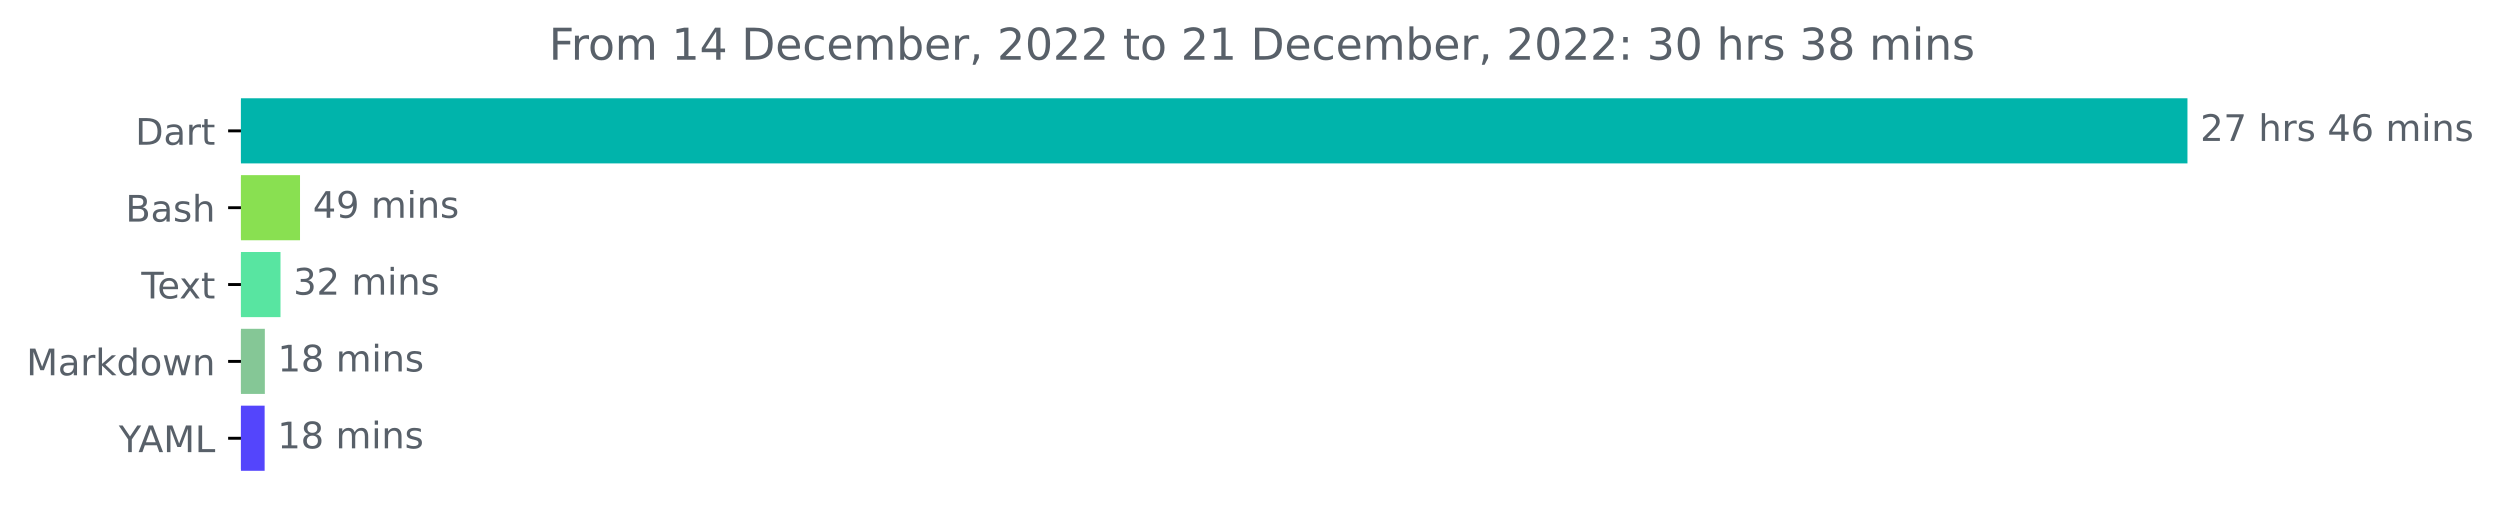
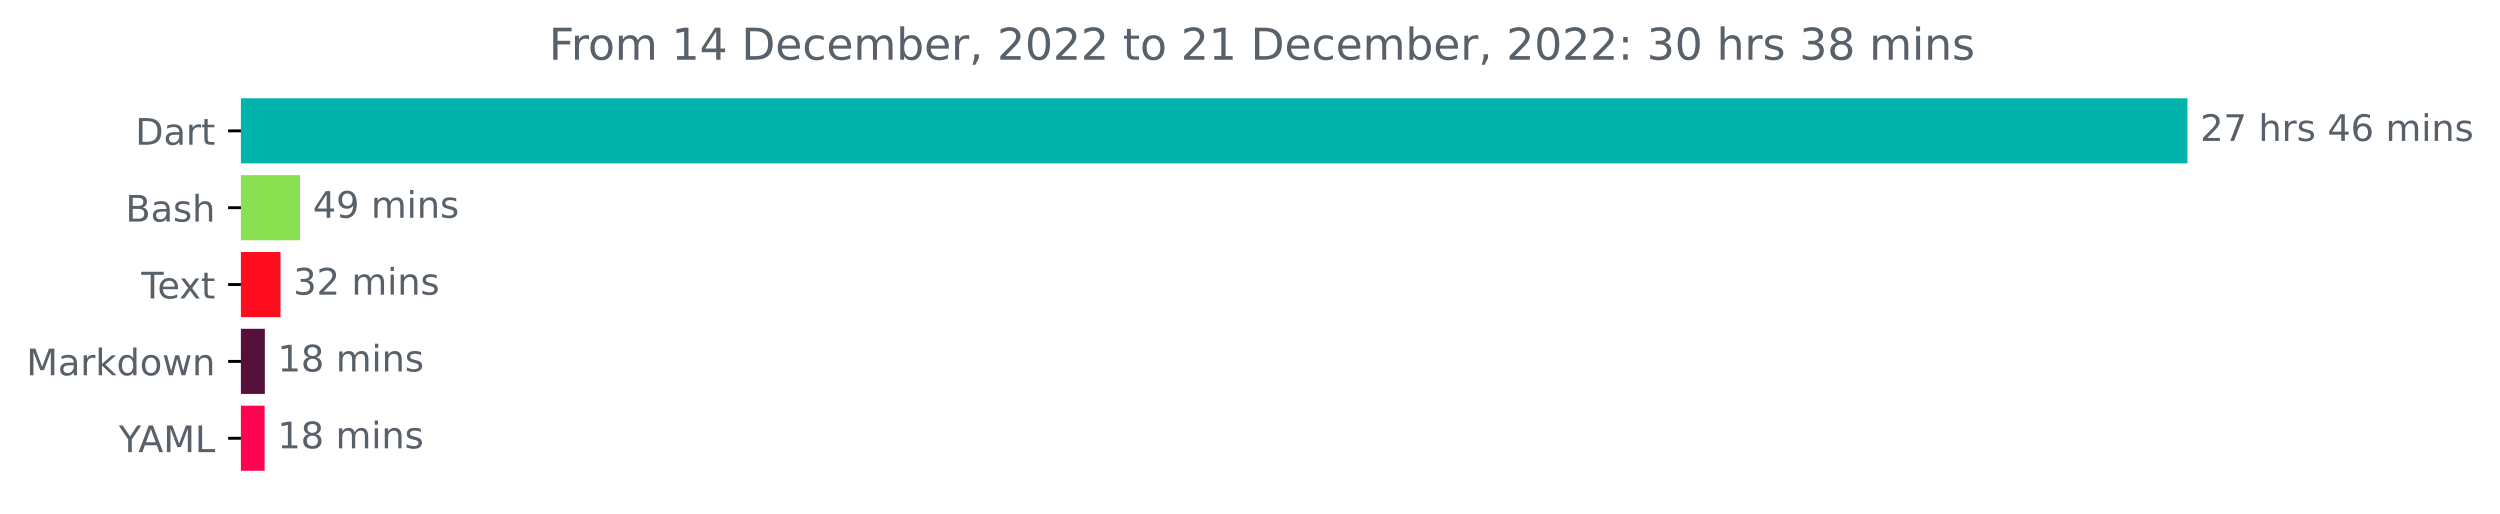
<svg xmlns="http://www.w3.org/2000/svg" xmlns:xlink="http://www.w3.org/1999/xlink" width="683.177pt" height="140.398pt" viewBox="0 0 683.177 140.398" version="1.1">
  <defs>
    <style type="text/css">*{stroke-linejoin: round; stroke-linecap: butt}</style>
  </defs>
  <g id="figure_1">
    <g id="patch_1">
      <path d="M 0 140.398  L 683.177 140.398  L 683.177 0  L 0 0  L 0 140.398  z " style="fill: none" />
    </g>
    <g id="axes_1">
      <g id="patch_2">
-         <path d="M 65.841 27.358  L 597.269 27.358  L 597.269 44.158  L 65.841 44.158  z " clip-path="url(#pcdc5510c30)" style="fill: #00b4ab; stroke: #00b4ab; stroke-linejoin: miter" />
+         <path d="M 65.841 27.358  L 597.269 27.358  L 597.269 44.158  L 65.841 44.158  z " clip-path="url(#pf920196859)" style="fill: #00b4ab; stroke: #00b4ab; stroke-linejoin: miter" />
      </g>
      <g id="patch_3">
-         <path d="M 65.841 48.358  L 81.486 48.358  L 81.486 65.158  L 65.841 65.158  z " clip-path="url(#pcdc5510c30)" style="fill: #89e051; stroke: #89e051; stroke-linejoin: miter" />
+         <path d="M 65.841 48.358  L 81.486 48.358  L 81.486 65.158  L 65.841 65.158  z " clip-path="url(#pf920196859)" style="fill: #89e051; stroke: #89e051; stroke-linejoin: miter" />
      </g>
      <g id="patch_4">
-         <path d="M 65.841 69.358  L 76.154 69.358  L 76.154 86.158  L 65.841 86.158  z " clip-path="url(#pcdc5510c30)" style="fill: #58e5a1; stroke: #58e5a1; stroke-linejoin: miter" />
+         <path d="M 65.841 69.358  L 76.154 69.358  L 76.154 86.158  L 65.841 86.158  z " clip-path="url(#pf920196859)" style="fill: #fe0d1f; stroke: #fe0d1f; stroke-linejoin: miter" />
      </g>
      <g id="patch_5">
-         <path d="M 65.841 90.358  L 71.876 90.358  L 71.876 107.158  L 65.841 107.158  z " clip-path="url(#pcdc5510c30)" style="fill: #85c796; stroke: #85c796; stroke-linejoin: miter" />
+         <path d="M 65.841 90.358  L 71.876 90.358  L 71.876 107.158  L 65.841 107.158  z " clip-path="url(#pf920196859)" style="fill: #551139; stroke: #551139; stroke-linejoin: miter" />
      </g>
      <g id="patch_6">
-         <path d="M 65.841 111.358  L 71.818 111.358  L 71.818 128.158  L 65.841 128.158  z " clip-path="url(#pcdc5510c30)" style="fill: #5445fc; stroke: #5445fc; stroke-linejoin: miter" />
+         <path d="M 65.841 111.358  L 71.818 111.358  L 71.818 128.158  L 65.841 128.158  z " clip-path="url(#pf920196859)" style="fill: #fd0451; stroke: #fd0451; stroke-linejoin: miter" />
      </g>
      <g id="matplotlib.axis_1" />
      <g id="matplotlib.axis_2">
        <g id="ytick_1">
          <g id="line2d_1">
            <defs>
-               <path id="me5ac95d5bd" d="M 0 0  L -3.5 0  " style="stroke: #000000; stroke-width: 0.8" />
+               <path id="ma99e2d78be" d="M 0 0  L -3.5 0  " style="stroke: #000000; stroke-width: 0.8" />
            </defs>
            <g>
-               <use xlink:href="#me5ac95d5bd" x="65.841" y="35.758" style="stroke: #000000; stroke-width: 0.8" />
+               <use xlink:href="#ma99e2d78be" x="65.841" y="35.758" style="stroke: #000000; stroke-width: 0.8" />
            </g>
          </g>
          <g id="text_1">
            <g style="fill: #586069" transform="translate(36.98125 39.55734)scale(0.1 -0.1)">
              <defs>
                <path id="DejaVuSans-44" d="M 1259 4147  L 1259 519  L 2022 519  Q 2988 519 3436 956  Q 3884 1394 3884 2338  Q 3884 3275 3436 3711  Q 2988 4147 2022 4147  L 1259 4147  z M 628 4666  L 1925 4666  Q 3281 4666 3915 4102  Q 4550 3538 4550 2338  Q 4550 1131 3912 565  Q 3275 0 1925 0  L 628 0  L 628 4666  z " transform="scale(0.015625)" />
                <path id="DejaVuSans-61" d="M 2194 1759  Q 1497 1759 1228 1600  Q 959 1441 959 1056  Q 959 750 1161 570  Q 1363 391 1709 391  Q 2188 391 2477 730  Q 2766 1069 2766 1631  L 2766 1759  L 2194 1759  z M 3341 1997  L 3341 0  L 2766 0  L 2766 531  Q 2569 213 2275 61  Q 1981 -91 1556 -91  Q 1019 -91 701 211  Q 384 513 384 1019  Q 384 1609 779 1909  Q 1175 2209 1959 2209  L 2766 2209  L 2766 2266  Q 2766 2663 2505 2880  Q 2244 3097 1772 3097  Q 1472 3097 1187 3025  Q 903 2953 641 2809  L 641 3341  Q 956 3463 1253 3523  Q 1550 3584 1831 3584  Q 2591 3584 2966 3190  Q 3341 2797 3341 1997  z " transform="scale(0.015625)" />
                <path id="DejaVuSans-72" d="M 2631 2963  Q 2534 3019 2420 3045  Q 2306 3072 2169 3072  Q 1681 3072 1420 2755  Q 1159 2438 1159 1844  L 1159 0  L 581 0  L 581 3500  L 1159 3500  L 1159 2956  Q 1341 3275 1631 3429  Q 1922 3584 2338 3584  Q 2397 3584 2469 3576  Q 2541 3569 2628 3553  L 2631 2963  z " transform="scale(0.015625)" />
                <path id="DejaVuSans-74" d="M 1172 4494  L 1172 3500  L 2356 3500  L 2356 3053  L 1172 3053  L 1172 1153  Q 1172 725 1289 603  Q 1406 481 1766 481  L 2356 481  L 2356 0  L 1766 0  Q 1100 0 847 248  Q 594 497 594 1153  L 594 3053  L 172 3053  L 172 3500  L 594 3500  L 594 4494  L 1172 4494  z " transform="scale(0.015625)" />
              </defs>
              <use xlink:href="#DejaVuSans-44" />
              <use xlink:href="#DejaVuSans-61" x="77.002" />
              <use xlink:href="#DejaVuSans-72" x="138.281" />
              <use xlink:href="#DejaVuSans-74" x="179.395" />
            </g>
          </g>
        </g>
        <g id="ytick_2">
          <g id="line2d_2">
            <g>
-               <use xlink:href="#me5ac95d5bd" x="65.841" y="56.758" style="stroke: #000000; stroke-width: 0.8" />
+               <use xlink:href="#ma99e2d78be" x="65.841" y="56.758" style="stroke: #000000; stroke-width: 0.8" />
            </g>
          </g>
          <g id="text_2">
            <g style="fill: #586069" transform="translate(34.30469 60.55734)scale(0.1 -0.1)">
              <defs>
                <path id="DejaVuSans-42" d="M 1259 2228  L 1259 519  L 2272 519  Q 2781 519 3026 730  Q 3272 941 3272 1375  Q 3272 1813 3026 2020  Q 2781 2228 2272 2228  L 1259 2228  z M 1259 4147  L 1259 2741  L 2194 2741  Q 2656 2741 2882 2914  Q 3109 3088 3109 3444  Q 3109 3797 2882 3972  Q 2656 4147 2194 4147  L 1259 4147  z M 628 4666  L 2241 4666  Q 2963 4666 3353 4366  Q 3744 4066 3744 3513  Q 3744 3084 3544 2831  Q 3344 2578 2956 2516  Q 3422 2416 3680 2098  Q 3938 1781 3938 1306  Q 3938 681 3513 340  Q 3088 0 2303 0  L 628 0  L 628 4666  z " transform="scale(0.015625)" />
                <path id="DejaVuSans-73" d="M 2834 3397  L 2834 2853  Q 2591 2978 2328 3040  Q 2066 3103 1784 3103  Q 1356 3103 1142 2972  Q 928 2841 928 2578  Q 928 2378 1081 2264  Q 1234 2150 1697 2047  L 1894 2003  Q 2506 1872 2764 1633  Q 3022 1394 3022 966  Q 3022 478 2636 193  Q 2250 -91 1575 -91  Q 1294 -91 989 -36  Q 684 19 347 128  L 347 722  Q 666 556 975 473  Q 1284 391 1588 391  Q 1994 391 2212 530  Q 2431 669 2431 922  Q 2431 1156 2273 1281  Q 2116 1406 1581 1522  L 1381 1569  Q 847 1681 609 1914  Q 372 2147 372 2553  Q 372 3047 722 3315  Q 1072 3584 1716 3584  Q 2034 3584 2315 3537  Q 2597 3491 2834 3397  z " transform="scale(0.015625)" />
                <path id="DejaVuSans-68" d="M 3513 2113  L 3513 0  L 2938 0  L 2938 2094  Q 2938 2591 2744 2837  Q 2550 3084 2163 3084  Q 1697 3084 1428 2787  Q 1159 2491 1159 1978  L 1159 0  L 581 0  L 581 4863  L 1159 4863  L 1159 2956  Q 1366 3272 1645 3428  Q 1925 3584 2291 3584  Q 2894 3584 3203 3211  Q 3513 2838 3513 2113  z " transform="scale(0.015625)" />
              </defs>
              <use xlink:href="#DejaVuSans-42" />
              <use xlink:href="#DejaVuSans-61" x="68.604" />
              <use xlink:href="#DejaVuSans-73" x="129.883" />
              <use xlink:href="#DejaVuSans-68" x="181.982" />
            </g>
          </g>
        </g>
        <g id="ytick_3">
          <g id="line2d_3">
            <g>
-               <use xlink:href="#me5ac95d5bd" x="65.841" y="77.758" style="stroke: #000000; stroke-width: 0.8" />
+               <use xlink:href="#ma99e2d78be" x="65.841" y="77.758" style="stroke: #000000; stroke-width: 0.8" />
            </g>
          </g>
          <g id="text_3">
            <g style="fill: #586069" transform="translate(38.61563 81.55734)scale(0.1 -0.1)">
              <defs>
                <path id="DejaVuSans-54" d="M -19 4666  L 3928 4666  L 3928 4134  L 2272 4134  L 2272 0  L 1638 0  L 1638 4134  L -19 4134  L -19 4666  z " transform="scale(0.015625)" />
                <path id="DejaVuSans-65" d="M 3597 1894  L 3597 1613  L 953 1613  Q 991 1019 1311 708  Q 1631 397 2203 397  Q 2534 397 2845 478  Q 3156 559 3463 722  L 3463 178  Q 3153 47 2828 -22  Q 2503 -91 2169 -91  Q 1331 -91 842 396  Q 353 884 353 1716  Q 353 2575 817 3079  Q 1281 3584 2069 3584  Q 2775 3584 3186 3129  Q 3597 2675 3597 1894  z M 3022 2063  Q 3016 2534 2758 2815  Q 2500 3097 2075 3097  Q 1594 3097 1305 2825  Q 1016 2553 972 2059  L 3022 2063  z " transform="scale(0.015625)" />
                <path id="DejaVuSans-78" d="M 3513 3500  L 2247 1797  L 3578 0  L 2900 0  L 1881 1375  L 863 0  L 184 0  L 1544 1831  L 300 3500  L 978 3500  L 1906 2253  L 2834 3500  L 3513 3500  z " transform="scale(0.015625)" />
              </defs>
              <use xlink:href="#DejaVuSans-54" />
              <use xlink:href="#DejaVuSans-65" x="44.084" />
              <use xlink:href="#DejaVuSans-78" x="103.857" />
              <use xlink:href="#DejaVuSans-74" x="163.037" />
            </g>
          </g>
        </g>
        <g id="ytick_4">
          <g id="line2d_4">
            <g>
-               <use xlink:href="#me5ac95d5bd" x="65.841" y="98.758" style="stroke: #000000; stroke-width: 0.8" />
+               <use xlink:href="#ma99e2d78be" x="65.841" y="98.758" style="stroke: #000000; stroke-width: 0.8" />
            </g>
          </g>
          <g id="text_4">
            <g style="fill: #586069" transform="translate(7.2 102.5573)scale(0.1 -0.1)">
              <defs>
                <path id="DejaVuSans-4d" d="M 628 4666  L 1569 4666  L 2759 1491  L 3956 4666  L 4897 4666  L 4897 0  L 4281 0  L 4281 4097  L 3078 897  L 2444 897  L 1241 4097  L 1241 0  L 628 0  L 628 4666  z " transform="scale(0.015625)" />
                <path id="DejaVuSans-6b" d="M 581 4863  L 1159 4863  L 1159 1991  L 2875 3500  L 3609 3500  L 1753 1863  L 3688 0  L 2938 0  L 1159 1709  L 1159 0  L 581 0  L 581 4863  z " transform="scale(0.015625)" />
                <path id="DejaVuSans-64" d="M 2906 2969  L 2906 4863  L 3481 4863  L 3481 0  L 2906 0  L 2906 525  Q 2725 213 2448 61  Q 2172 -91 1784 -91  Q 1150 -91 751 415  Q 353 922 353 1747  Q 353 2572 751 3078  Q 1150 3584 1784 3584  Q 2172 3584 2448 3432  Q 2725 3281 2906 2969  z M 947 1747  Q 947 1113 1208 752  Q 1469 391 1925 391  Q 2381 391 2643 752  Q 2906 1113 2906 1747  Q 2906 2381 2643 2742  Q 2381 3103 1925 3103  Q 1469 3103 1208 2742  Q 947 2381 947 1747  z " transform="scale(0.015625)" />
                <path id="DejaVuSans-6f" d="M 1959 3097  Q 1497 3097 1228 2736  Q 959 2375 959 1747  Q 959 1119 1226 758  Q 1494 397 1959 397  Q 2419 397 2687 759  Q 2956 1122 2956 1747  Q 2956 2369 2687 2733  Q 2419 3097 1959 3097  z M 1959 3584  Q 2709 3584 3137 3096  Q 3566 2609 3566 1747  Q 3566 888 3137 398  Q 2709 -91 1959 -91  Q 1206 -91 779 398  Q 353 888 353 1747  Q 353 2609 779 3096  Q 1206 3584 1959 3584  z " transform="scale(0.015625)" />
                <path id="DejaVuSans-77" d="M 269 3500  L 844 3500  L 1563 769  L 2278 3500  L 2956 3500  L 3675 769  L 4391 3500  L 4966 3500  L 4050 0  L 3372 0  L 2619 2869  L 1863 0  L 1184 0  L 269 3500  z " transform="scale(0.015625)" />
                <path id="DejaVuSans-6e" d="M 3513 2113  L 3513 0  L 2938 0  L 2938 2094  Q 2938 2591 2744 2837  Q 2550 3084 2163 3084  Q 1697 3084 1428 2787  Q 1159 2491 1159 1978  L 1159 0  L 581 0  L 581 3500  L 1159 3500  L 1159 2956  Q 1366 3272 1645 3428  Q 1925 3584 2291 3584  Q 2894 3584 3203 3211  Q 3513 2838 3513 2113  z " transform="scale(0.015625)" />
              </defs>
              <use xlink:href="#DejaVuSans-4d" />
              <use xlink:href="#DejaVuSans-61" x="86.279" />
              <use xlink:href="#DejaVuSans-72" x="147.559" />
              <use xlink:href="#DejaVuSans-6b" x="188.672" />
              <use xlink:href="#DejaVuSans-64" x="246.582" />
              <use xlink:href="#DejaVuSans-6f" x="310.059" />
              <use xlink:href="#DejaVuSans-77" x="371.24" />
              <use xlink:href="#DejaVuSans-6e" x="453.027" />
            </g>
          </g>
        </g>
        <g id="ytick_5">
          <g id="line2d_5">
            <g>
-               <use xlink:href="#me5ac95d5bd" x="65.841" y="119.758" style="stroke: #000000; stroke-width: 0.8" />
+               <use xlink:href="#ma99e2d78be" x="65.841" y="119.758" style="stroke: #000000; stroke-width: 0.8" />
            </g>
          </g>
          <g id="text_5">
            <g style="fill: #586069" transform="translate(32.46719 123.5573)scale(0.1 -0.1)">
              <defs>
                <path id="DejaVuSans-59" d="M -13 4666  L 666 4666  L 1959 2747  L 3244 4666  L 3922 4666  L 2272 2222  L 2272 0  L 1638 0  L 1638 2222  L -13 4666  z " transform="scale(0.015625)" />
                <path id="DejaVuSans-41" d="M 2188 4044  L 1331 1722  L 3047 1722  L 2188 4044  z M 1831 4666  L 2547 4666  L 4325 0  L 3669 0  L 3244 1197  L 1141 1197  L 716 0  L 50 0  L 1831 4666  z " transform="scale(0.015625)" />
                <path id="DejaVuSans-4c" d="M 628 4666  L 1259 4666  L 1259 531  L 3531 531  L 3531 0  L 628 0  L 628 4666  z " transform="scale(0.015625)" />
              </defs>
              <use xlink:href="#DejaVuSans-59" />
              <use xlink:href="#DejaVuSans-41" x="53.334" />
              <use xlink:href="#DejaVuSans-4d" x="121.742" />
              <use xlink:href="#DejaVuSans-4c" x="208.021" />
            </g>
          </g>
        </g>
      </g>
      <g id="text_6">
        <g style="fill: #586069" transform="translate(601.2692 38.5175)scale(0.1 -0.1)">
          <defs>
            <path id="DejaVuSans-32" d="M 1228 531  L 3431 531  L 3431 0  L 469 0  L 469 531  Q 828 903 1448 1529  Q 2069 2156 2228 2338  Q 2531 2678 2651 2914  Q 2772 3150 2772 3378  Q 2772 3750 2511 3984  Q 2250 4219 1831 4219  Q 1534 4219 1204 4116  Q 875 4013 500 3803  L 500 4441  Q 881 4594 1212 4672  Q 1544 4750 1819 4750  Q 2544 4750 2975 4387  Q 3406 4025 3406 3419  Q 3406 3131 3298 2873  Q 3191 2616 2906 2266  Q 2828 2175 2409 1742  Q 1991 1309 1228 531  z " transform="scale(0.015625)" />
            <path id="DejaVuSans-37" d="M 525 4666  L 3525 4666  L 3525 4397  L 1831 0  L 1172 0  L 2766 4134  L 525 4134  L 525 4666  z " transform="scale(0.015625)" />
            <path id="DejaVuSans-20" transform="scale(0.015625)" />
            <path id="DejaVuSans-34" d="M 2419 4116  L 825 1625  L 2419 1625  L 2419 4116  z M 2253 4666  L 3047 4666  L 3047 1625  L 3713 1625  L 3713 1100  L 3047 1100  L 3047 0  L 2419 0  L 2419 1100  L 313 1100  L 313 1709  L 2253 4666  z " transform="scale(0.015625)" />
            <path id="DejaVuSans-36" d="M 2113 2584  Q 1688 2584 1439 2293  Q 1191 2003 1191 1497  Q 1191 994 1439 701  Q 1688 409 2113 409  Q 2538 409 2786 701  Q 3034 994 3034 1497  Q 3034 2003 2786 2293  Q 2538 2584 2113 2584  z M 3366 4563  L 3366 3988  Q 3128 4100 2886 4159  Q 2644 4219 2406 4219  Q 1781 4219 1451 3797  Q 1122 3375 1075 2522  Q 1259 2794 1537 2939  Q 1816 3084 2150 3084  Q 2853 3084 3261 2657  Q 3669 2231 3669 1497  Q 3669 778 3244 343  Q 2819 -91 2113 -91  Q 1303 -91 875 529  Q 447 1150 447 2328  Q 447 3434 972 4092  Q 1497 4750 2381 4750  Q 2619 4750 2861 4703  Q 3103 4656 3366 4563  z " transform="scale(0.015625)" />
            <path id="DejaVuSans-6d" d="M 3328 2828  Q 3544 3216 3844 3400  Q 4144 3584 4550 3584  Q 5097 3584 5394 3201  Q 5691 2819 5691 2113  L 5691 0  L 5113 0  L 5113 2094  Q 5113 2597 4934 2840  Q 4756 3084 4391 3084  Q 3944 3084 3684 2787  Q 3425 2491 3425 1978  L 3425 0  L 2847 0  L 2847 2094  Q 2847 2600 2669 2842  Q 2491 3084 2119 3084  Q 1678 3084 1418 2786  Q 1159 2488 1159 1978  L 1159 0  L 581 0  L 581 3500  L 1159 3500  L 1159 2956  Q 1356 3278 1631 3431  Q 1906 3584 2284 3584  Q 2666 3584 2933 3390  Q 3200 3197 3328 2828  z " transform="scale(0.015625)" />
            <path id="DejaVuSans-69" d="M 603 3500  L 1178 3500  L 1178 0  L 603 0  L 603 3500  z M 603 4863  L 1178 4863  L 1178 4134  L 603 4134  L 603 4863  z " transform="scale(0.015625)" />
          </defs>
          <use xlink:href="#DejaVuSans-32" />
          <use xlink:href="#DejaVuSans-37" x="63.623" />
          <use xlink:href="#DejaVuSans-20" x="127.246" />
          <use xlink:href="#DejaVuSans-68" x="159.033" />
          <use xlink:href="#DejaVuSans-72" x="222.412" />
          <use xlink:href="#DejaVuSans-73" x="263.525" />
          <use xlink:href="#DejaVuSans-20" x="315.625" />
          <use xlink:href="#DejaVuSans-34" x="347.412" />
          <use xlink:href="#DejaVuSans-36" x="411.035" />
          <use xlink:href="#DejaVuSans-20" x="474.658" />
          <use xlink:href="#DejaVuSans-6d" x="506.445" />
          <use xlink:href="#DejaVuSans-69" x="603.857" />
          <use xlink:href="#DejaVuSans-6e" x="631.641" />
          <use xlink:href="#DejaVuSans-73" x="695.02" />
        </g>
      </g>
      <g id="text_7">
        <g style="fill: #586069" transform="translate(85.48639 59.5175)scale(0.1 -0.1)">
          <defs>
            <path id="DejaVuSans-39" d="M 703 97  L 703 672  Q 941 559 1184 500  Q 1428 441 1663 441  Q 2288 441 2617 861  Q 2947 1281 2994 2138  Q 2813 1869 2534 1725  Q 2256 1581 1919 1581  Q 1219 1581 811 2004  Q 403 2428 403 3163  Q 403 3881 828 4315  Q 1253 4750 1959 4750  Q 2769 4750 3195 4129  Q 3622 3509 3622 2328  Q 3622 1225 3098 567  Q 2575 -91 1691 -91  Q 1453 -91 1209 -44  Q 966 3 703 97  z M 1959 2075  Q 2384 2075 2632 2365  Q 2881 2656 2881 3163  Q 2881 3666 2632 3958  Q 2384 4250 1959 4250  Q 1534 4250 1286 3958  Q 1038 3666 1038 3163  Q 1038 2656 1286 2365  Q 1534 2075 1959 2075  z " transform="scale(0.015625)" />
          </defs>
          <use xlink:href="#DejaVuSans-34" />
          <use xlink:href="#DejaVuSans-39" x="63.623" />
          <use xlink:href="#DejaVuSans-20" x="127.246" />
          <use xlink:href="#DejaVuSans-6d" x="159.033" />
          <use xlink:href="#DejaVuSans-69" x="256.445" />
          <use xlink:href="#DejaVuSans-6e" x="284.229" />
          <use xlink:href="#DejaVuSans-73" x="347.607" />
        </g>
      </g>
      <g id="text_8">
        <g style="fill: #586069" transform="translate(80.15394 80.5175)scale(0.1 -0.1)">
          <defs>
            <path id="DejaVuSans-33" d="M 2597 2516  Q 3050 2419 3304 2112  Q 3559 1806 3559 1356  Q 3559 666 3084 287  Q 2609 -91 1734 -91  Q 1441 -91 1130 -33  Q 819 25 488 141  L 488 750  Q 750 597 1062 519  Q 1375 441 1716 441  Q 2309 441 2620 675  Q 2931 909 2931 1356  Q 2931 1769 2642 2001  Q 2353 2234 1838 2234  L 1294 2234  L 1294 2753  L 1863 2753  Q 2328 2753 2575 2939  Q 2822 3125 2822 3475  Q 2822 3834 2567 4026  Q 2313 4219 1838 4219  Q 1578 4219 1281 4162  Q 984 4106 628 3988  L 628 4550  Q 988 4650 1302 4700  Q 1616 4750 1894 4750  Q 2613 4750 3031 4423  Q 3450 4097 3450 3541  Q 3450 3153 3228 2886  Q 3006 2619 2597 2516  z " transform="scale(0.015625)" />
          </defs>
          <use xlink:href="#DejaVuSans-33" />
          <use xlink:href="#DejaVuSans-32" x="63.623" />
          <use xlink:href="#DejaVuSans-20" x="127.246" />
          <use xlink:href="#DejaVuSans-6d" x="159.033" />
          <use xlink:href="#DejaVuSans-69" x="256.445" />
          <use xlink:href="#DejaVuSans-6e" x="284.229" />
          <use xlink:href="#DejaVuSans-73" x="347.607" />
        </g>
      </g>
      <g id="text_9">
        <g style="fill: #586069" transform="translate(75.87626 101.5175)scale(0.1 -0.1)">
          <defs>
            <path id="DejaVuSans-31" d="M 794 531  L 1825 531  L 1825 4091  L 703 3866  L 703 4441  L 1819 4666  L 2450 4666  L 2450 531  L 3481 531  L 3481 0  L 794 0  L 794 531  z " transform="scale(0.015625)" />
            <path id="DejaVuSans-38" d="M 2034 2216  Q 1584 2216 1326 1975  Q 1069 1734 1069 1313  Q 1069 891 1326 650  Q 1584 409 2034 409  Q 2484 409 2743 651  Q 3003 894 3003 1313  Q 3003 1734 2745 1975  Q 2488 2216 2034 2216  z M 1403 2484  Q 997 2584 770 2862  Q 544 3141 544 3541  Q 544 4100 942 4425  Q 1341 4750 2034 4750  Q 2731 4750 3128 4425  Q 3525 4100 3525 3541  Q 3525 3141 3298 2862  Q 3072 2584 2669 2484  Q 3125 2378 3379 2068  Q 3634 1759 3634 1313  Q 3634 634 3220 271  Q 2806 -91 2034 -91  Q 1263 -91 848 271  Q 434 634 434 1313  Q 434 1759 690 2068  Q 947 2378 1403 2484  z M 1172 3481  Q 1172 3119 1398 2916  Q 1625 2713 2034 2713  Q 2441 2713 2670 2916  Q 2900 3119 2900 3481  Q 2900 3844 2670 4047  Q 2441 4250 2034 4250  Q 1625 4250 1398 4047  Q 1172 3844 1172 3481  z " transform="scale(0.015625)" />
          </defs>
          <use xlink:href="#DejaVuSans-31" />
          <use xlink:href="#DejaVuSans-38" x="63.623" />
          <use xlink:href="#DejaVuSans-20" x="127.246" />
          <use xlink:href="#DejaVuSans-6d" x="159.033" />
          <use xlink:href="#DejaVuSans-69" x="256.445" />
          <use xlink:href="#DejaVuSans-6e" x="284.229" />
          <use xlink:href="#DejaVuSans-73" x="347.607" />
        </g>
      </g>
      <g id="text_10">
        <g style="fill: #586069" transform="translate(75.81766 122.5175)scale(0.1 -0.1)">
          <use xlink:href="#DejaVuSans-31" />
          <use xlink:href="#DejaVuSans-38" x="63.623" />
          <use xlink:href="#DejaVuSans-20" x="127.246" />
          <use xlink:href="#DejaVuSans-6d" x="159.033" />
          <use xlink:href="#DejaVuSans-69" x="256.445" />
          <use xlink:href="#DejaVuSans-6e" x="284.229" />
          <use xlink:href="#DejaVuSans-73" x="347.607" />
        </g>
      </g>
      <g id="text_11">
        <g style="fill: #586069" transform="translate(150 16.31812)scale(0.12 -0.12)">
          <defs>
            <path id="DejaVuSans-46" d="M 628 4666  L 3309 4666  L 3309 4134  L 1259 4134  L 1259 2759  L 3109 2759  L 3109 2228  L 1259 2228  L 1259 0  L 628 0  L 628 4666  z " transform="scale(0.015625)" />
            <path id="DejaVuSans-63" d="M 3122 3366  L 3122 2828  Q 2878 2963 2633 3030  Q 2388 3097 2138 3097  Q 1578 3097 1268 2742  Q 959 2388 959 1747  Q 959 1106 1268 751  Q 1578 397 2138 397  Q 2388 397 2633 464  Q 2878 531 3122 666  L 3122 134  Q 2881 22 2623 -34  Q 2366 -91 2075 -91  Q 1284 -91 818 406  Q 353 903 353 1747  Q 353 2603 823 3093  Q 1294 3584 2113 3584  Q 2378 3584 2631 3529  Q 2884 3475 3122 3366  z " transform="scale(0.015625)" />
            <path id="DejaVuSans-62" d="M 3116 1747  Q 3116 2381 2855 2742  Q 2594 3103 2138 3103  Q 1681 3103 1420 2742  Q 1159 2381 1159 1747  Q 1159 1113 1420 752  Q 1681 391 2138 391  Q 2594 391 2855 752  Q 3116 1113 3116 1747  z M 1159 2969  Q 1341 3281 1617 3432  Q 1894 3584 2278 3584  Q 2916 3584 3314 3078  Q 3713 2572 3713 1747  Q 3713 922 3314 415  Q 2916 -91 2278 -91  Q 1894 -91 1617 61  Q 1341 213 1159 525  L 1159 0  L 581 0  L 581 4863  L 1159 4863  L 1159 2969  z " transform="scale(0.015625)" />
            <path id="DejaVuSans-2c" d="M 750 794  L 1409 794  L 1409 256  L 897 -744  L 494 -744  L 750 256  L 750 794  z " transform="scale(0.015625)" />
            <path id="DejaVuSans-30" d="M 2034 4250  Q 1547 4250 1301 3770  Q 1056 3291 1056 2328  Q 1056 1369 1301 889  Q 1547 409 2034 409  Q 2525 409 2770 889  Q 3016 1369 3016 2328  Q 3016 3291 2770 3770  Q 2525 4250 2034 4250  z M 2034 4750  Q 2819 4750 3233 4129  Q 3647 3509 3647 2328  Q 3647 1150 3233 529  Q 2819 -91 2034 -91  Q 1250 -91 836 529  Q 422 1150 422 2328  Q 422 3509 836 4129  Q 1250 4750 2034 4750  z " transform="scale(0.015625)" />
            <path id="DejaVuSans-3a" d="M 750 794  L 1409 794  L 1409 0  L 750 0  L 750 794  z M 750 3309  L 1409 3309  L 1409 2516  L 750 2516  L 750 3309  z " transform="scale(0.015625)" />
          </defs>
          <use xlink:href="#DejaVuSans-46" />
          <use xlink:href="#DejaVuSans-72" x="50.27" />
          <use xlink:href="#DejaVuSans-6f" x="89.133" />
          <use xlink:href="#DejaVuSans-6d" x="150.314" />
          <use xlink:href="#DejaVuSans-20" x="247.727" />
          <use xlink:href="#DejaVuSans-31" x="279.514" />
          <use xlink:href="#DejaVuSans-34" x="343.137" />
          <use xlink:href="#DejaVuSans-20" x="406.76" />
          <use xlink:href="#DejaVuSans-44" x="438.547" />
          <use xlink:href="#DejaVuSans-65" x="515.549" />
          <use xlink:href="#DejaVuSans-63" x="577.072" />
          <use xlink:href="#DejaVuSans-65" x="632.053" />
          <use xlink:href="#DejaVuSans-6d" x="693.576" />
          <use xlink:href="#DejaVuSans-62" x="790.988" />
          <use xlink:href="#DejaVuSans-65" x="854.465" />
          <use xlink:href="#DejaVuSans-72" x="915.988" />
          <use xlink:href="#DejaVuSans-2c" x="957.102" />
          <use xlink:href="#DejaVuSans-20" x="988.889" />
          <use xlink:href="#DejaVuSans-32" x="1020.676" />
          <use xlink:href="#DejaVuSans-30" x="1084.299" />
          <use xlink:href="#DejaVuSans-32" x="1147.922" />
          <use xlink:href="#DejaVuSans-32" x="1211.545" />
          <use xlink:href="#DejaVuSans-20" x="1275.168" />
          <use xlink:href="#DejaVuSans-74" x="1306.955" />
          <use xlink:href="#DejaVuSans-6f" x="1346.164" />
          <use xlink:href="#DejaVuSans-20" x="1407.346" />
          <use xlink:href="#DejaVuSans-32" x="1439.133" />
          <use xlink:href="#DejaVuSans-31" x="1502.756" />
          <use xlink:href="#DejaVuSans-20" x="1566.379" />
          <use xlink:href="#DejaVuSans-44" x="1598.166" />
          <use xlink:href="#DejaVuSans-65" x="1675.168" />
          <use xlink:href="#DejaVuSans-63" x="1736.691" />
          <use xlink:href="#DejaVuSans-65" x="1791.672" />
          <use xlink:href="#DejaVuSans-6d" x="1853.195" />
          <use xlink:href="#DejaVuSans-62" x="1950.607" />
          <use xlink:href="#DejaVuSans-65" x="2014.084" />
          <use xlink:href="#DejaVuSans-72" x="2075.607" />
          <use xlink:href="#DejaVuSans-2c" x="2116.721" />
          <use xlink:href="#DejaVuSans-20" x="2148.508" />
          <use xlink:href="#DejaVuSans-32" x="2180.295" />
          <use xlink:href="#DejaVuSans-30" x="2243.918" />
          <use xlink:href="#DejaVuSans-32" x="2307.541" />
          <use xlink:href="#DejaVuSans-32" x="2371.164" />
          <use xlink:href="#DejaVuSans-3a" x="2434.787" />
          <use xlink:href="#DejaVuSans-20" x="2468.479" />
          <use xlink:href="#DejaVuSans-33" x="2500.266" />
          <use xlink:href="#DejaVuSans-30" x="2563.889" />
          <use xlink:href="#DejaVuSans-20" x="2627.512" />
          <use xlink:href="#DejaVuSans-68" x="2659.299" />
          <use xlink:href="#DejaVuSans-72" x="2722.678" />
          <use xlink:href="#DejaVuSans-73" x="2763.791" />
          <use xlink:href="#DejaVuSans-20" x="2815.891" />
          <use xlink:href="#DejaVuSans-33" x="2847.678" />
          <use xlink:href="#DejaVuSans-38" x="2911.301" />
          <use xlink:href="#DejaVuSans-20" x="2974.924" />
          <use xlink:href="#DejaVuSans-6d" x="3006.711" />
          <use xlink:href="#DejaVuSans-69" x="3104.123" />
          <use xlink:href="#DejaVuSans-6e" x="3131.906" />
          <use xlink:href="#DejaVuSans-73" x="3195.285" />
        </g>
      </g>
    </g>
  </g>
  <defs>
-     <clipPath id="pcdc5510c30">
+     <clipPath id="pf920196859">
      <rect x="65.841" y="22.318" width="558" height="110.88" />
    </clipPath>
  </defs>
</svg>
